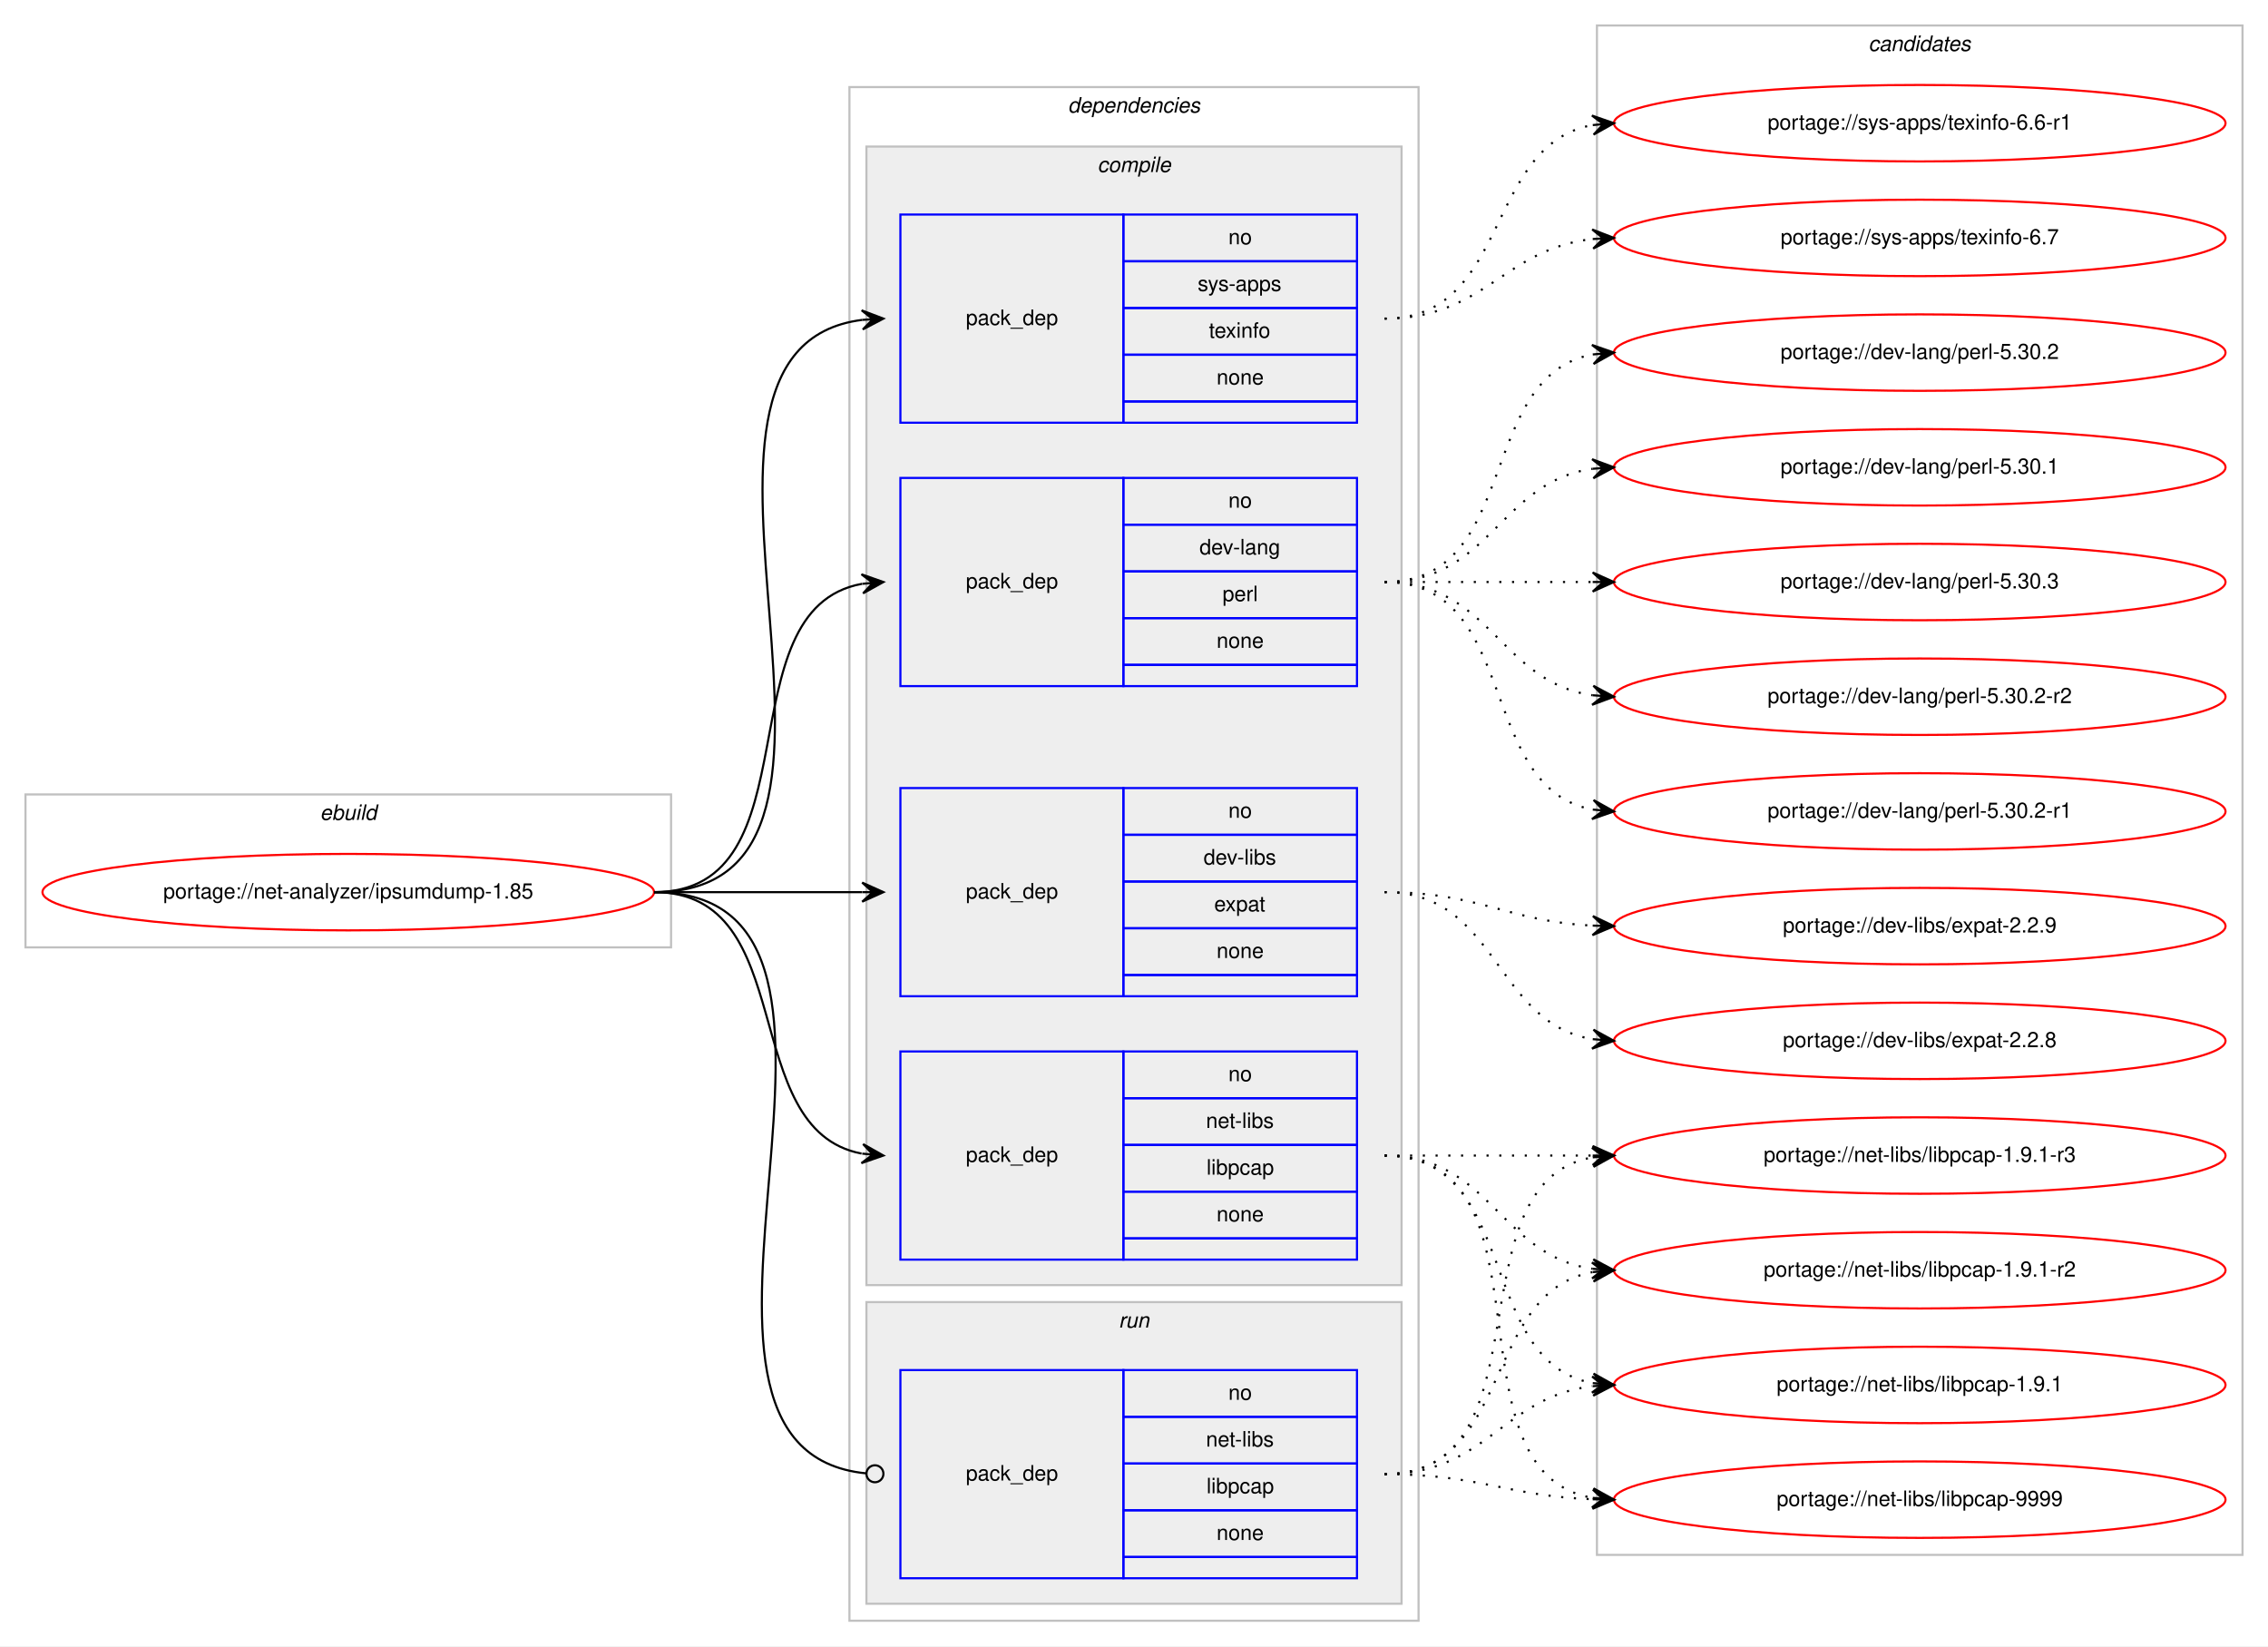
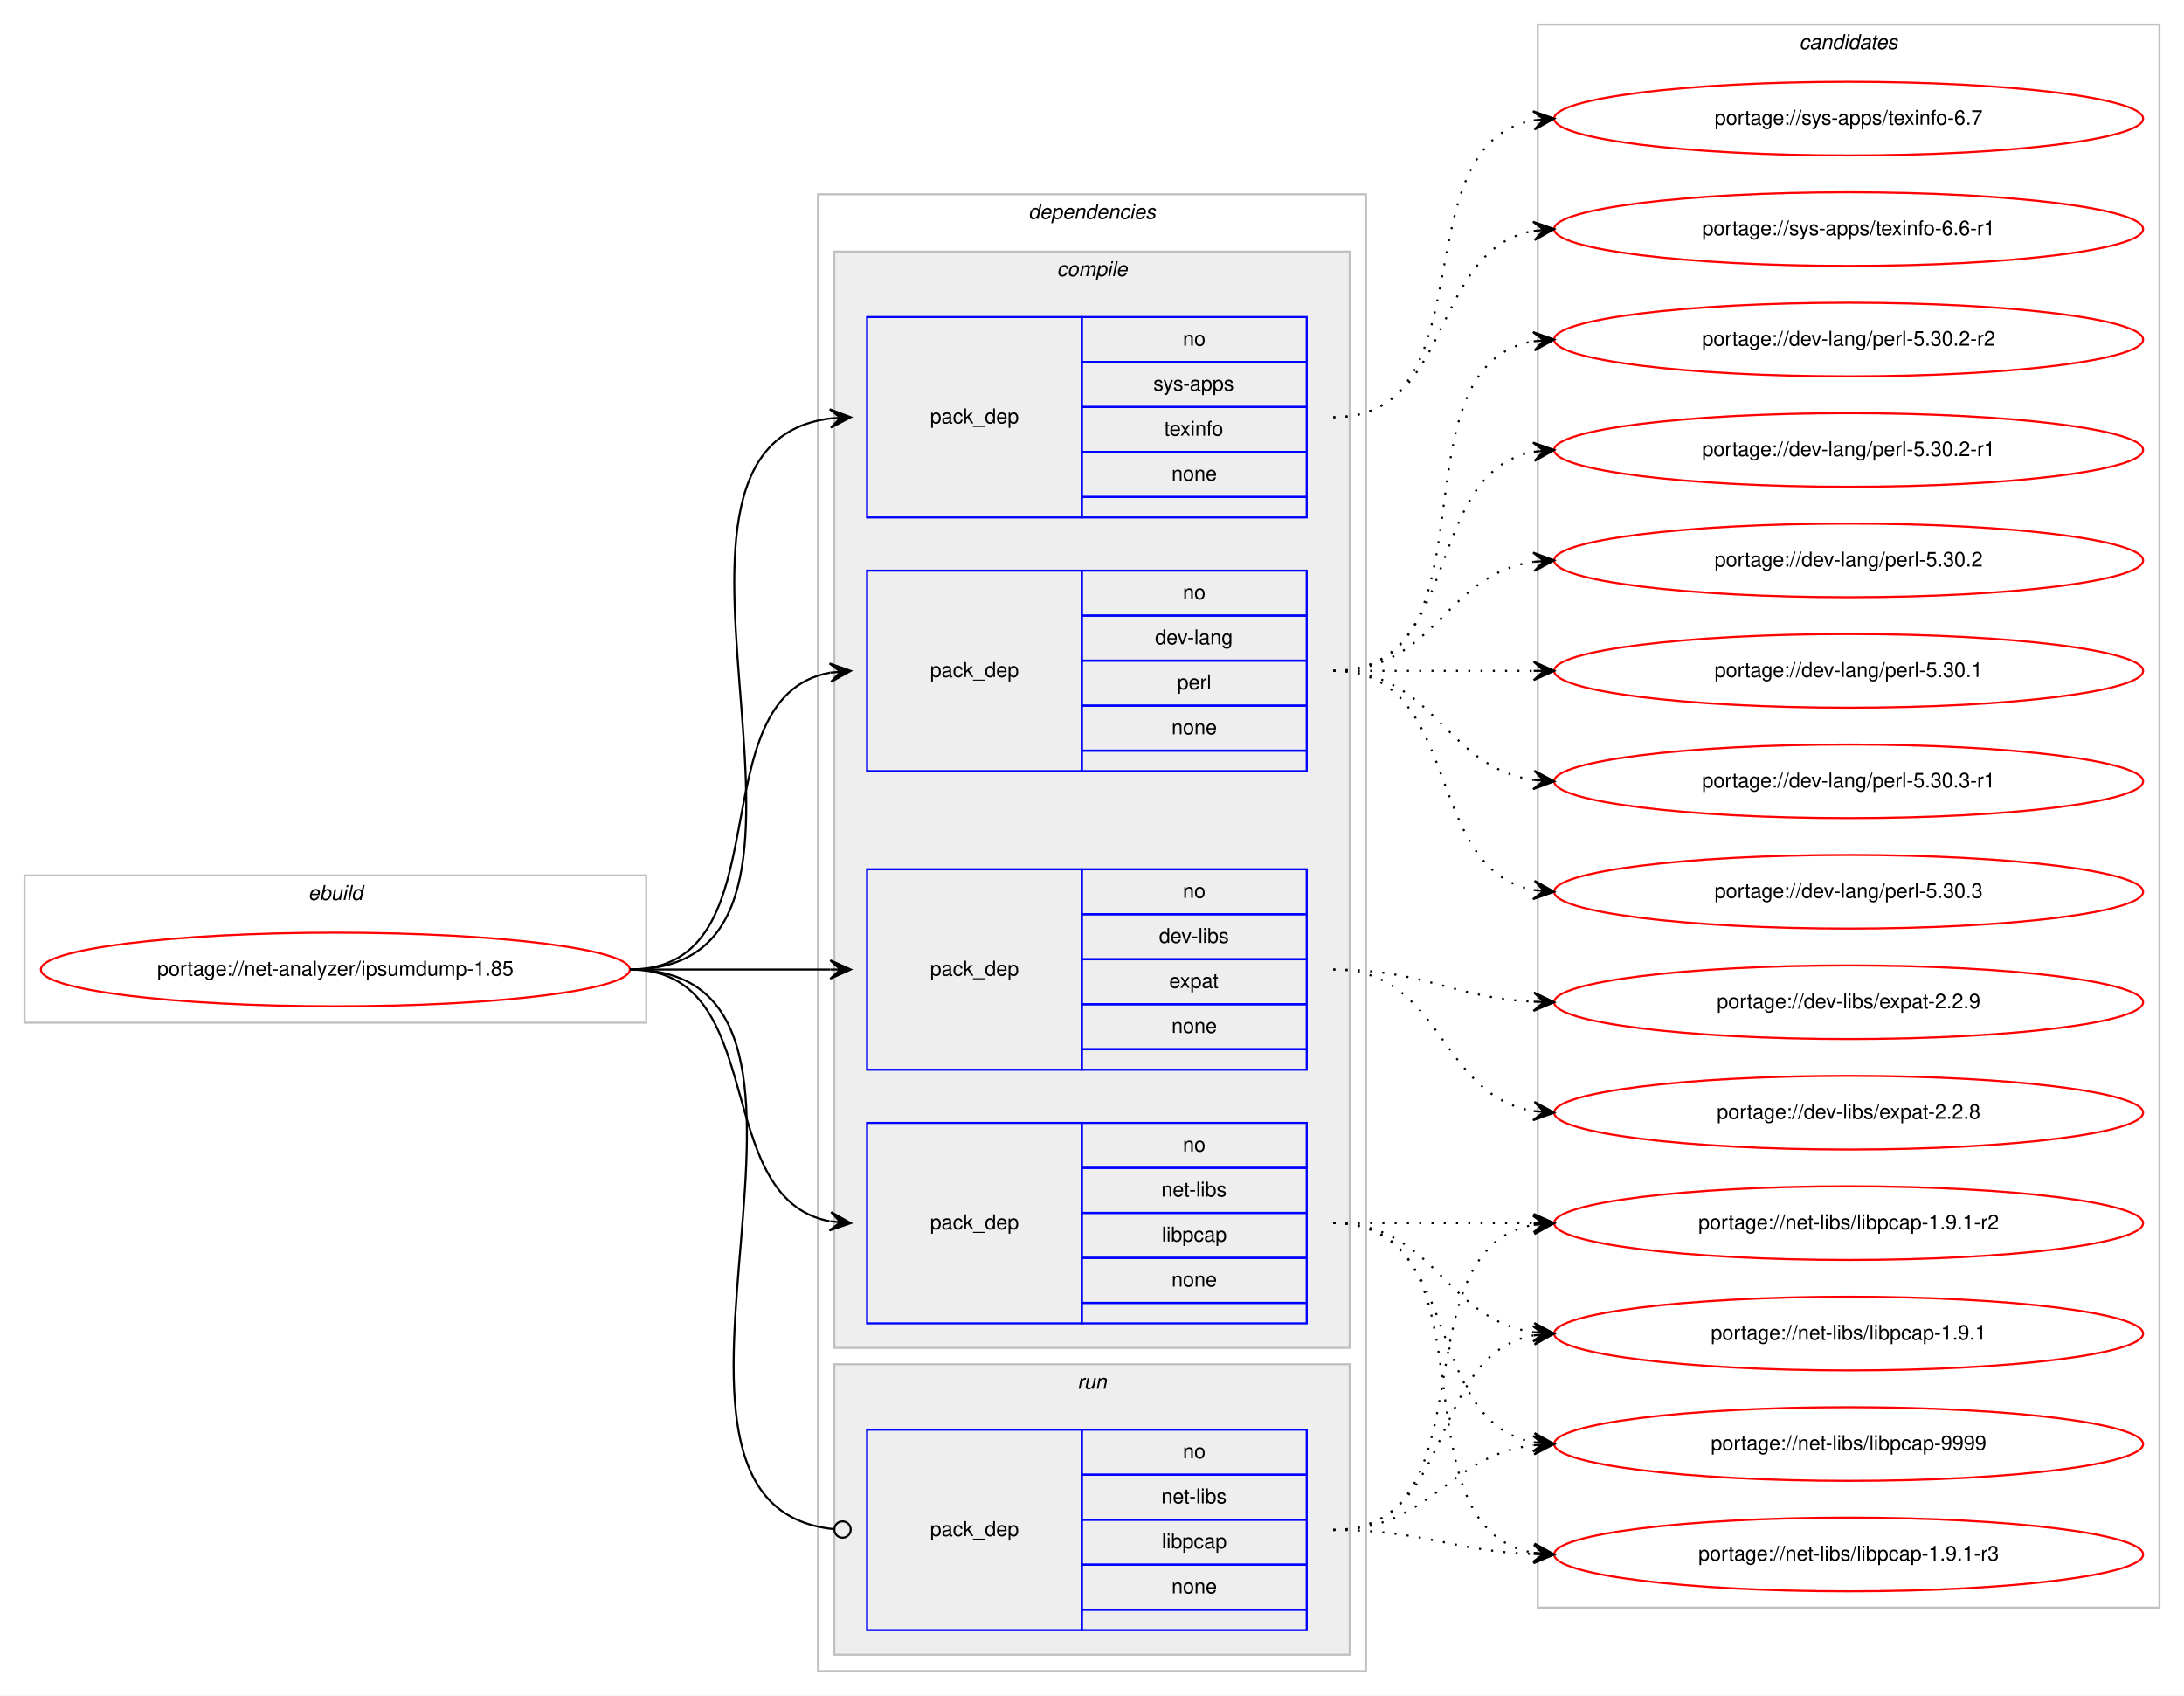
- <svg xmlns="http://www.w3.org/2000/svg" xmlns:xlink="http://www.w3.org/1999/xlink" width="1068pt" height="775pt" viewBox="0.00 0.00 1068.00 775.00">
-   <g id="graph0" class="graph" transform="scale(1 1) rotate(0) translate(4 771)">
-     <polygon fill="#ffffff" stroke="transparent" points="-4,4 -4,-771 1064,-771 1064,4 -4,4" />
+ <svg xmlns="http://www.w3.org/2000/svg" xmlns:xlink="http://www.w3.org/1999/xlink" width="1068pt" height="829pt" viewBox="0.00 0.00 1068.00 829.00">
+   <g id="graph0" class="graph" transform="scale(1 1) rotate(0) translate(4 825)">
+     <polygon fill="#ffffff" stroke="transparent" points="-4,4 -4,-825 1064,-825 1064,4 -4,4" />
    <g id="clust1" class="cluster">
      <polygon fill="none" stroke="#c0c0c0" points="8,-325 8,-397 312,-397 312,-325 8,-325" />
      <text text-anchor="start" x="146.663" y="-385" font-family="Helvetica,sans-Serif" font-style="italic" font-size="10.00" fill="#000000">ebuild</text>
    </g>
    <g id="clust2" class="cluster">
      <polygon fill="none" stroke="#c0c0c0" points="396,-8 396,-730 664,-730 664,-8 396,-8" />
      <text text-anchor="start" x="498.875" y="-718" font-family="Helvetica,sans-Serif" font-style="italic" font-size="10.00" fill="#000000">dependencies</text>
    </g>
    <g id="clust3" class="cluster">
      <polygon fill="#eeeeee" stroke="#c0c0c0" points="404,-166 404,-702 656,-702 656,-166 404,-166" />
      <text text-anchor="start" x="512.778" y="-690" font-family="Helvetica,sans-Serif" font-style="italic" font-size="10.00" fill="#000000">compile</text>
    </g>
    <g id="clust9" class="cluster">
      <polygon fill="#eeeeee" stroke="#c0c0c0" points="404,-16 404,-158 656,-158 656,-16 404,-16" />
      <text text-anchor="start" x="522.777" y="-146" font-family="Helvetica,sans-Serif" font-style="italic" font-size="10.00" fill="#000000">run</text>
    </g>
    <g id="clust11" class="cluster">
-       <polygon fill="none" stroke="#c0c0c0" points="748,-39 748,-759 1052,-759 1052,-39 748,-39" />
-       <text text-anchor="start" x="875.824" y="-747" font-family="Helvetica,sans-Serif" font-style="italic" font-size="10.00" fill="#000000">candidates</text>
+       <polygon fill="none" stroke="#c0c0c0" points="748,-39 748,-813 1052,-813 1052,-39 748,-39" />
+       <text text-anchor="start" x="875.824" y="-801" font-family="Helvetica,sans-Serif" font-style="italic" font-size="10.00" fill="#000000">candidates</text>
    </g>
    <g id="node1" class="node">
      <g id="a_node1">
        <a xlink:href="../net-analyzer/ipsumdump-1.85.svg" xlink:title="portage://net-analyzer/ipsumdump-1.85">
          <ellipse fill="none" stroke="#ff0000" cx="160" cy="-351" rx="144" ry="18" />
          <text text-anchor="middle" x="160" y="-348" font-family="Helvetica,sans-Serif" font-size="10.00" fill="#000000">portage://net-analyzer/ipsumdump-1.85</text>
        </a>
      </g>
    </g>
    <g id="node2" class="node">
      <polygon fill="none" stroke="#0000ff" points="420,-448 420,-546 525,-546 525,-448 420,-448" />
      <text text-anchor="start" x="450.823" y="-494" font-family="Helvetica,sans-Serif" font-size="10.00" fill="#000000">pack_dep</text>
      <polygon fill="none" stroke="#0000ff" points="525,-524 525,-546 635,-546 635,-524 525,-524" />
      <text text-anchor="start" x="574.441" y="-532" font-family="Helvetica,sans-Serif" font-size="10.00" fill="#000000">no</text>
      <polygon fill="none" stroke="#0000ff" points="525,-502 525,-524 635,-524 635,-502 525,-502" />
      <text text-anchor="start" x="560.828" y="-510" font-family="Helvetica,sans-Serif" font-size="10.00" fill="#000000">dev-lang</text>
      <polygon fill="none" stroke="#0000ff" points="525,-480 525,-502 635,-502 635,-480 525,-480" />
      <text text-anchor="start" x="571.667" y="-488" font-family="Helvetica,sans-Serif" font-size="10.00" fill="#000000">perl</text>
      <polygon fill="none" stroke="#0000ff" points="525,-458 525,-480 635,-480 635,-458 525,-458" />
      <text text-anchor="start" x="568.882" y="-466" font-family="Helvetica,sans-Serif" font-size="10.00" fill="#000000">none</text>
      <polygon fill="none" stroke="#0000ff" points="525,-448 525,-458 635,-458 635,-448 525,-448" />
    </g>
    <g id="edge1" class="edge">
      <path fill="none" stroke="#000000" d="M304,-351C381.087,-351 335.816,-484.177 401.91,-496.143" />
      <polygon fill="#000000" stroke="#000000" points="412,-497 401.655,-500.637 407.018,-496.577 402.036,-496.153 402.036,-496.153 402.036,-496.153 407.018,-496.577 402.417,-491.669 412,-497 412,-497" />
    </g>
    <g id="node3" class="node">
      <polygon fill="none" stroke="#0000ff" points="420,-302 420,-400 525,-400 525,-302 420,-302" />
      <text text-anchor="start" x="450.823" y="-348" font-family="Helvetica,sans-Serif" font-size="10.00" fill="#000000">pack_dep</text>
      <polygon fill="none" stroke="#0000ff" points="525,-378 525,-400 635,-400 635,-378 525,-378" />
      <text text-anchor="start" x="574.441" y="-386" font-family="Helvetica,sans-Serif" font-size="10.00" fill="#000000">no</text>
      <polygon fill="none" stroke="#0000ff" points="525,-356 525,-378 635,-378 635,-356 525,-356" />
      <text text-anchor="start" x="562.778" y="-364" font-family="Helvetica,sans-Serif" font-size="10.00" fill="#000000">dev-libs</text>
      <polygon fill="none" stroke="#0000ff" points="525,-334 525,-356 635,-356 635,-334 525,-334" />
      <text text-anchor="start" x="567.772" y="-342" font-family="Helvetica,sans-Serif" font-size="10.00" fill="#000000">expat</text>
      <polygon fill="none" stroke="#0000ff" points="525,-312 525,-334 635,-334 635,-312 525,-312" />
      <text text-anchor="start" x="568.882" y="-320" font-family="Helvetica,sans-Serif" font-size="10.00" fill="#000000">none</text>
      <polygon fill="none" stroke="#0000ff" points="525,-302 525,-312 635,-312 635,-302 525,-302" />
    </g>
    <g id="edge2" class="edge">
      <path fill="none" stroke="#000000" d="M304,-351C348.438,-351 362.02,-351 401.878,-351" />
      <polygon fill="#000000" stroke="#000000" points="412,-351 402,-355.5 407,-351 402,-351 402,-351 402,-351 407,-351 402,-346.5 412,-351 412,-351" />
    </g>
    <g id="node4" class="node">
      <polygon fill="none" stroke="#0000ff" points="420,-178 420,-276 525,-276 525,-178 420,-178" />
      <text text-anchor="start" x="450.823" y="-224" font-family="Helvetica,sans-Serif" font-size="10.00" fill="#000000">pack_dep</text>
      <polygon fill="none" stroke="#0000ff" points="525,-254 525,-276 635,-276 635,-254 525,-254" />
      <text text-anchor="start" x="574.441" y="-262" font-family="Helvetica,sans-Serif" font-size="10.00" fill="#000000">no</text>
      <polygon fill="none" stroke="#0000ff" points="525,-232 525,-254 635,-254 635,-232 525,-232" />
      <text text-anchor="start" x="563.889" y="-240" font-family="Helvetica,sans-Serif" font-size="10.00" fill="#000000">net-libs</text>
      <polygon fill="none" stroke="#0000ff" points="525,-210 525,-232 635,-232 635,-210 525,-210" />
      <text text-anchor="start" x="564.163" y="-218" font-family="Helvetica,sans-Serif" font-size="10.00" fill="#000000">libpcap</text>
      <polygon fill="none" stroke="#0000ff" points="525,-188 525,-210 635,-210 635,-188 525,-188" />
      <text text-anchor="start" x="568.882" y="-196" font-family="Helvetica,sans-Serif" font-size="10.00" fill="#000000">none</text>
      <polygon fill="none" stroke="#0000ff" points="525,-178 525,-188 635,-188 635,-178 525,-178" />
    </g>
    <g id="edge3" class="edge">
      <path fill="none" stroke="#000000" d="M304,-351C373.373,-351 342.506,-239.274 401.698,-227.927" />
      <polygon fill="#000000" stroke="#000000" points="412,-227 402.443,-232.378 407.02,-227.448 402.04,-227.896 402.04,-227.896 402.04,-227.896 407.02,-227.448 401.637,-223.414 412,-227 412,-227" />
    </g>
    <g id="node5" class="node">
      <polygon fill="none" stroke="#0000ff" points="420,-572 420,-670 525,-670 525,-572 420,-572" />
      <text text-anchor="start" x="450.823" y="-618" font-family="Helvetica,sans-Serif" font-size="10.00" fill="#000000">pack_dep</text>
      <polygon fill="none" stroke="#0000ff" points="525,-648 525,-670 635,-670 635,-648 525,-648" />
      <text text-anchor="start" x="574.441" y="-656" font-family="Helvetica,sans-Serif" font-size="10.00" fill="#000000">no</text>
      <polygon fill="none" stroke="#0000ff" points="525,-626 525,-648 635,-648 635,-626 525,-626" />
      <text text-anchor="start" x="559.997" y="-634" font-family="Helvetica,sans-Serif" font-size="10.00" fill="#000000">sys-apps</text>
      <polygon fill="none" stroke="#0000ff" points="525,-604 525,-626 635,-626 635,-604 525,-604" />
      <text text-anchor="start" x="565.273" y="-612" font-family="Helvetica,sans-Serif" font-size="10.00" fill="#000000">texinfo</text>
      <polygon fill="none" stroke="#0000ff" points="525,-582 525,-604 635,-604 635,-582 525,-582" />
      <text text-anchor="start" x="568.882" y="-590" font-family="Helvetica,sans-Serif" font-size="10.00" fill="#000000">none</text>
      <polygon fill="none" stroke="#0000ff" points="525,-572 525,-582 635,-582 635,-572 525,-572" />
    </g>
    <g id="edge4" class="edge">
      <path fill="none" stroke="#000000" d="M304,-351C429.71,-351 290.777,-606.436 402.014,-620.405" />
      <polygon fill="#000000" stroke="#000000" points="412,-621 401.75,-624.898 407.009,-620.703 402.018,-620.405 402.018,-620.405 402.018,-620.405 407.009,-620.703 402.285,-615.913 412,-621 412,-621" />
    </g>
    <g id="node6" class="node">
      <polygon fill="none" stroke="#0000ff" points="420,-28 420,-126 525,-126 525,-28 420,-28" />
      <text text-anchor="start" x="450.823" y="-74" font-family="Helvetica,sans-Serif" font-size="10.00" fill="#000000">pack_dep</text>
      <polygon fill="none" stroke="#0000ff" points="525,-104 525,-126 635,-126 635,-104 525,-104" />
      <text text-anchor="start" x="574.441" y="-112" font-family="Helvetica,sans-Serif" font-size="10.00" fill="#000000">no</text>
      <polygon fill="none" stroke="#0000ff" points="525,-82 525,-104 635,-104 635,-82 525,-82" />
      <text text-anchor="start" x="563.889" y="-90" font-family="Helvetica,sans-Serif" font-size="10.00" fill="#000000">net-libs</text>
      <polygon fill="none" stroke="#0000ff" points="525,-60 525,-82 635,-82 635,-60 525,-60" />
      <text text-anchor="start" x="564.163" y="-68" font-family="Helvetica,sans-Serif" font-size="10.00" fill="#000000">libpcap</text>
      <polygon fill="none" stroke="#0000ff" points="525,-38 525,-60 635,-60 635,-38 525,-38" />
      <text text-anchor="start" x="568.882" y="-46" font-family="Helvetica,sans-Serif" font-size="10.00" fill="#000000">none</text>
      <polygon fill="none" stroke="#0000ff" points="525,-28 525,-38 635,-38 635,-28 525,-28" />
    </g>
    <g id="edge5" class="edge">
      <path fill="none" stroke="#000000" d="M304,-351C432.084,-351 287.581,-88.647 403.952,-77.374" />
      <ellipse fill="none" stroke="#000000" cx="408.004" cy="-77.186" rx="4" ry="4" />
    </g>
    <g id="node7" class="node">
      <g id="a_node7">
-         <a xlink:href="../dev-lang/perl-5.30.3.svg" xlink:title="portage://dev-lang/perl-5.30.3">
-           <ellipse fill="none" stroke="#ff0000" cx="900" cy="-497" rx="144" ry="18" />
-           <text text-anchor="middle" x="900" y="-494" font-family="Helvetica,sans-Serif" font-size="10.00" fill="#000000">portage://dev-lang/perl-5.30.3</text>
+         <a xlink:href="../dev-lang/perl-5.30.3-r1.svg" xlink:title="portage://dev-lang/perl-5.30.3-r1">
+           <ellipse fill="none" stroke="#ff0000" cx="900" cy="-443" rx="144" ry="18" />
+           <text text-anchor="middle" x="900" y="-440" font-family="Helvetica,sans-Serif" font-size="10.00" fill="#000000">portage://dev-lang/perl-5.30.3-r1</text>
        </a>
      </g>
    </g>
    <g id="edge6" class="edge">
-       <path fill="none" stroke="#000000" stroke-dasharray="1,5" d="M648,-497C692.438,-497 706.02,-497 745.878,-497" />
-       <polygon fill="#000000" stroke="#000000" points="756,-497 746,-501.5 751,-497 746,-497 746,-497 746,-497 751,-497 746,-492.5 756,-497 756,-497" />
+       <path fill="none" stroke="#000000" stroke-dasharray="1,5" d="M648,-497C698.102,-497 702.012,-449.934 745.979,-443.683" />
+       <polygon fill="#000000" stroke="#000000" points="756,-443 746.329,-448.169 751.012,-443.34 746.023,-443.68 746.023,-443.68 746.023,-443.68 751.012,-443.34 745.717,-439.19 756,-443 756,-443" />
    </g>
    <g id="node8" class="node">
      <g id="a_node8">
-         <a xlink:href="../dev-lang/perl-5.30.2-r2.svg" xlink:title="portage://dev-lang/perl-5.30.2-r2">
-           <ellipse fill="none" stroke="#ff0000" cx="900" cy="-443" rx="144" ry="18" />
-           <text text-anchor="middle" x="900" y="-440" font-family="Helvetica,sans-Serif" font-size="10.00" fill="#000000">portage://dev-lang/perl-5.30.2-r2</text>
+         <a xlink:href="../dev-lang/perl-5.30.3.svg" xlink:title="portage://dev-lang/perl-5.30.3">
+           <ellipse fill="none" stroke="#ff0000" cx="900" cy="-389" rx="144" ry="18" />
+           <text text-anchor="middle" x="900" y="-386" font-family="Helvetica,sans-Serif" font-size="10.00" fill="#000000">portage://dev-lang/perl-5.30.3</text>
        </a>
      </g>
    </g>
    <g id="edge7" class="edge">
-       <path fill="none" stroke="#000000" stroke-dasharray="1,5" d="M648,-497C698.102,-497 702.012,-449.934 745.979,-443.683" />
-       <polygon fill="#000000" stroke="#000000" points="756,-443 746.329,-448.169 751.012,-443.34 746.023,-443.68 746.023,-443.68 746.023,-443.68 751.012,-443.34 745.717,-439.19 756,-443 756,-443" />
+       <path fill="none" stroke="#000000" stroke-dasharray="1,5" d="M648,-497C712.303,-497 690.78,-400.09 746.031,-389.869" />
+       <polygon fill="#000000" stroke="#000000" points="756,-389 746.429,-394.352 751.019,-389.434 746.038,-389.869 746.038,-389.869 746.038,-389.869 751.019,-389.434 745.647,-385.386 756,-389 756,-389" />
    </g>
    <g id="node9" class="node">
      <g id="a_node9">
-         <a xlink:href="../dev-lang/perl-5.30.2-r1.svg" xlink:title="portage://dev-lang/perl-5.30.2-r1">
-           <ellipse fill="none" stroke="#ff0000" cx="900" cy="-389" rx="144" ry="18" />
-           <text text-anchor="middle" x="900" y="-386" font-family="Helvetica,sans-Serif" font-size="10.00" fill="#000000">portage://dev-lang/perl-5.30.2-r1</text>
+         <a xlink:href="../dev-lang/perl-5.30.2-r2.svg" xlink:title="portage://dev-lang/perl-5.30.2-r2">
+           <ellipse fill="none" stroke="#ff0000" cx="900" cy="-659" rx="144" ry="18" />
+           <text text-anchor="middle" x="900" y="-656" font-family="Helvetica,sans-Serif" font-size="10.00" fill="#000000">portage://dev-lang/perl-5.30.2-r2</text>
        </a>
      </g>
    </g>
    <g id="edge8" class="edge">
-       <path fill="none" stroke="#000000" stroke-dasharray="1,5" d="M648,-497C712.303,-497 690.78,-400.09 746.031,-389.869" />
-       <polygon fill="#000000" stroke="#000000" points="756,-389 746.429,-394.352 751.019,-389.434 746.038,-389.869 746.038,-389.869 746.038,-389.869 751.019,-389.434 745.647,-385.386 756,-389 756,-389" />
+       <path fill="none" stroke="#000000" stroke-dasharray="1,5" d="M648,-497C730.815,-497 674.779,-645.377 745.661,-658.128" />
+       <polygon fill="#000000" stroke="#000000" points="756,-659 745.657,-662.644 751.018,-658.58 746.035,-658.16 746.035,-658.16 746.035,-658.16 751.018,-658.58 746.413,-653.676 756,-659 756,-659" />
    </g>
    <g id="node10" class="node">
      <g id="a_node10">
-         <a xlink:href="../dev-lang/perl-5.30.2.svg" xlink:title="portage://dev-lang/perl-5.30.2">
+         <a xlink:href="../dev-lang/perl-5.30.2-r1.svg" xlink:title="portage://dev-lang/perl-5.30.2-r1">
          <ellipse fill="none" stroke="#ff0000" cx="900" cy="-605" rx="144" ry="18" />
-           <text text-anchor="middle" x="900" y="-602" font-family="Helvetica,sans-Serif" font-size="10.00" fill="#000000">portage://dev-lang/perl-5.30.2</text>
+           <text text-anchor="middle" x="900" y="-602" font-family="Helvetica,sans-Serif" font-size="10.00" fill="#000000">portage://dev-lang/perl-5.30.2-r1</text>
        </a>
      </g>
    </g>
    <g id="edge9" class="edge">
      <path fill="none" stroke="#000000" stroke-dasharray="1,5" d="M648,-497C712.303,-497 690.78,-593.91 746.031,-604.131" />
      <polygon fill="#000000" stroke="#000000" points="756,-605 745.647,-608.614 751.019,-604.566 746.038,-604.131 746.038,-604.131 746.038,-604.131 751.019,-604.566 746.429,-599.648 756,-605 756,-605" />
    </g>
    <g id="node11" class="node">
      <g id="a_node11">
-         <a xlink:href="../dev-lang/perl-5.30.1.svg" xlink:title="portage://dev-lang/perl-5.30.1">
+         <a xlink:href="../dev-lang/perl-5.30.2.svg" xlink:title="portage://dev-lang/perl-5.30.2">
          <ellipse fill="none" stroke="#ff0000" cx="900" cy="-551" rx="144" ry="18" />
-           <text text-anchor="middle" x="900" y="-548" font-family="Helvetica,sans-Serif" font-size="10.00" fill="#000000">portage://dev-lang/perl-5.30.1</text>
+           <text text-anchor="middle" x="900" y="-548" font-family="Helvetica,sans-Serif" font-size="10.00" fill="#000000">portage://dev-lang/perl-5.30.2</text>
        </a>
      </g>
    </g>
    <g id="edge10" class="edge">
      <path fill="none" stroke="#000000" stroke-dasharray="1,5" d="M648,-497C698.102,-497 702.012,-544.066 745.979,-550.317" />
      <polygon fill="#000000" stroke="#000000" points="756,-551 745.717,-554.81 751.012,-550.66 746.023,-550.32 746.023,-550.32 746.023,-550.32 751.012,-550.66 746.329,-545.831 756,-551 756,-551" />
    </g>
    <g id="node12" class="node">
      <g id="a_node12">
+         <a xlink:href="../dev-lang/perl-5.30.1.svg" xlink:title="portage://dev-lang/perl-5.30.1">
+           <ellipse fill="none" stroke="#ff0000" cx="900" cy="-497" rx="144" ry="18" />
+           <text text-anchor="middle" x="900" y="-494" font-family="Helvetica,sans-Serif" font-size="10.00" fill="#000000">portage://dev-lang/perl-5.30.1</text>
+         </a>
+       </g>
+     </g>
+     <g id="edge11" class="edge">
+       <path fill="none" stroke="#000000" stroke-dasharray="1,5" d="M648,-497C692.438,-497 706.02,-497 745.878,-497" />
+       <polygon fill="#000000" stroke="#000000" points="756,-497 746,-501.5 751,-497 746,-497 746,-497 746,-497 751,-497 746,-492.5 756,-497 756,-497" />
+     </g>
+     <g id="node13" class="node">
+       <g id="a_node13">
        <a xlink:href="../dev-libs/expat-2.2.9.svg" xlink:title="portage://dev-libs/expat-2.2.9">
          <ellipse fill="none" stroke="#ff0000" cx="900" cy="-335" rx="144" ry="18" />
          <text text-anchor="middle" x="900" y="-332" font-family="Helvetica,sans-Serif" font-size="10.00" fill="#000000">portage://dev-libs/expat-2.2.9</text>
        </a>
      </g>
    </g>
-     <g id="edge11" class="edge">
+     <g id="edge12" class="edge">
      <path fill="none" stroke="#000000" stroke-dasharray="1,5" d="M648,-351C692.923,-351 705.643,-337.287 745.786,-335.251" />
      <polygon fill="#000000" stroke="#000000" points="756,-335 746.114,-339.745 751.001,-335.123 746.003,-335.246 746.003,-335.246 746.003,-335.246 751.001,-335.123 745.892,-330.747 756,-335 756,-335" />
    </g>
-     <g id="node13" class="node">
-       <g id="a_node13">
+     <g id="node14" class="node">
+       <g id="a_node14">
        <a xlink:href="../dev-libs/expat-2.2.8.svg" xlink:title="portage://dev-libs/expat-2.2.8">
          <ellipse fill="none" stroke="#ff0000" cx="900" cy="-281" rx="144" ry="18" />
          <text text-anchor="middle" x="900" y="-278" font-family="Helvetica,sans-Serif" font-size="10.00" fill="#000000">portage://dev-libs/expat-2.2.8</text>
        </a>
      </g>
    </g>
-     <g id="edge12" class="edge">
+     <g id="edge13" class="edge">
      <path fill="none" stroke="#000000" stroke-dasharray="1,5" d="M648,-351C701.625,-351 699.351,-289.477 745.989,-281.786" />
      <polygon fill="#000000" stroke="#000000" points="756,-281 746.383,-286.269 751.015,-281.392 746.031,-281.783 746.031,-281.783 746.031,-281.783 751.015,-281.392 745.678,-277.297 756,-281 756,-281" />
    </g>
-     <g id="node14" class="node">
-       <g id="a_node14">
+     <g id="node15" class="node">
+       <g id="a_node15">
        <a xlink:href="../net-libs/libpcap-9999.svg" xlink:title="portage://net-libs/libpcap-9999">
+           <ellipse fill="none" stroke="#ff0000" cx="900" cy="-119" rx="144" ry="18" />
+           <text text-anchor="middle" x="900" y="-116" font-family="Helvetica,sans-Serif" font-size="10.00" fill="#000000">portage://net-libs/libpcap-9999</text>
+         </a>
+       </g>
+     </g>
+     <g id="edge14" class="edge">
+       <path fill="none" stroke="#000000" stroke-dasharray="1,5" d="M648,-227C712.303,-227 690.78,-130.09 746.031,-119.869" />
+       <polygon fill="#000000" stroke="#000000" points="756,-119 746.429,-124.352 751.019,-119.434 746.038,-119.869 746.038,-119.869 746.038,-119.869 751.019,-119.434 745.647,-115.386 756,-119 756,-119" />
+     </g>
+     <g id="node16" class="node">
+       <g id="a_node16">
+         <a xlink:href="../net-libs/libpcap-1.9.1-r3.svg" xlink:title="portage://net-libs/libpcap-1.9.1-r3">
          <ellipse fill="none" stroke="#ff0000" cx="900" cy="-65" rx="144" ry="18" />
-           <text text-anchor="middle" x="900" y="-62" font-family="Helvetica,sans-Serif" font-size="10.00" fill="#000000">portage://net-libs/libpcap-9999</text>
-         </a>
-       </g>
-     </g>
-     <g id="edge13" class="edge">
+           <text text-anchor="middle" x="900" y="-62" font-family="Helvetica,sans-Serif" font-size="10.00" fill="#000000">portage://net-libs/libpcap-1.9.1-r3</text>
+         </a>
+       </g>
+     </g>
+     <g id="edge15" class="edge">
      <path fill="none" stroke="#000000" stroke-dasharray="1,5" d="M648,-227C730.815,-227 674.779,-78.623 745.661,-65.872" />
      <polygon fill="#000000" stroke="#000000" points="756,-65 746.413,-70.324 751.018,-65.42 746.035,-65.84 746.035,-65.84 746.035,-65.84 751.018,-65.42 745.657,-61.356 756,-65 756,-65" />
    </g>
-     <g id="node15" class="node">
-       <g id="a_node15">
-         <a xlink:href="../net-libs/libpcap-1.9.1-r3.svg" xlink:title="portage://net-libs/libpcap-1.9.1-r3">
+     <g id="node17" class="node">
+       <g id="a_node17">
+         <a xlink:href="../net-libs/libpcap-1.9.1-r2.svg" xlink:title="portage://net-libs/libpcap-1.9.1-r2">
          <ellipse fill="none" stroke="#ff0000" cx="900" cy="-227" rx="144" ry="18" />
-           <text text-anchor="middle" x="900" y="-224" font-family="Helvetica,sans-Serif" font-size="10.00" fill="#000000">portage://net-libs/libpcap-1.9.1-r3</text>
-         </a>
-       </g>
-     </g>
-     <g id="edge14" class="edge">
+           <text text-anchor="middle" x="900" y="-224" font-family="Helvetica,sans-Serif" font-size="10.00" fill="#000000">portage://net-libs/libpcap-1.9.1-r2</text>
+         </a>
+       </g>
+     </g>
+     <g id="edge16" class="edge">
      <path fill="none" stroke="#000000" stroke-dasharray="1,5" d="M648,-227C692.438,-227 706.02,-227 745.878,-227" />
      <polygon fill="#000000" stroke="#000000" points="756,-227 746,-231.5 751,-227 746,-227 746,-227 746,-227 751,-227 746,-222.5 756,-227 756,-227" />
    </g>
-     <g id="node16" class="node">
-       <g id="a_node16">
-         <a xlink:href="../net-libs/libpcap-1.9.1-r2.svg" xlink:title="portage://net-libs/libpcap-1.9.1-r2">
+     <g id="node18" class="node">
+       <g id="a_node18">
+         <a xlink:href="../net-libs/libpcap-1.9.1.svg" xlink:title="portage://net-libs/libpcap-1.9.1">
          <ellipse fill="none" stroke="#ff0000" cx="900" cy="-173" rx="144" ry="18" />
-           <text text-anchor="middle" x="900" y="-170" font-family="Helvetica,sans-Serif" font-size="10.00" fill="#000000">portage://net-libs/libpcap-1.9.1-r2</text>
-         </a>
-       </g>
-     </g>
-     <g id="edge15" class="edge">
+           <text text-anchor="middle" x="900" y="-170" font-family="Helvetica,sans-Serif" font-size="10.00" fill="#000000">portage://net-libs/libpcap-1.9.1</text>
+         </a>
+       </g>
+     </g>
+     <g id="edge17" class="edge">
      <path fill="none" stroke="#000000" stroke-dasharray="1,5" d="M648,-227C698.102,-227 702.012,-179.934 745.979,-173.683" />
      <polygon fill="#000000" stroke="#000000" points="756,-173 746.329,-178.169 751.012,-173.34 746.023,-173.68 746.023,-173.68 746.023,-173.68 751.012,-173.34 745.717,-169.19 756,-173 756,-173" />
    </g>
-     <g id="node17" class="node">
-       <g id="a_node17">
-         <a xlink:href="../net-libs/libpcap-1.9.1.svg" xlink:title="portage://net-libs/libpcap-1.9.1">
-           <ellipse fill="none" stroke="#ff0000" cx="900" cy="-119" rx="144" ry="18" />
-           <text text-anchor="middle" x="900" y="-116" font-family="Helvetica,sans-Serif" font-size="10.00" fill="#000000">portage://net-libs/libpcap-1.9.1</text>
-         </a>
-       </g>
-     </g>
-     <g id="edge16" class="edge">
-       <path fill="none" stroke="#000000" stroke-dasharray="1,5" d="M648,-227C712.303,-227 690.78,-130.09 746.031,-119.869" />
-       <polygon fill="#000000" stroke="#000000" points="756,-119 746.429,-124.352 751.019,-119.434 746.038,-119.869 746.038,-119.869 746.038,-119.869 751.019,-119.434 745.647,-115.386 756,-119 756,-119" />
-     </g>
-     <g id="node18" class="node">
-       <g id="a_node18">
-         <a xlink:href="../sys-apps/texinfo-6.7.svg" xlink:title="portage://sys-apps/texinfo-6.7">
-           <ellipse fill="none" stroke="#ff0000" cx="900" cy="-659" rx="144" ry="18" />
-           <text text-anchor="middle" x="900" y="-656" font-family="Helvetica,sans-Serif" font-size="10.00" fill="#000000">portage://sys-apps/texinfo-6.7</text>
-         </a>
-       </g>
-     </g>
-     <g id="edge17" class="edge">
-       <path fill="none" stroke="#000000" stroke-dasharray="1,5" d="M648,-621C695.307,-621 704.019,-653.844 745.898,-658.463" />
-       <polygon fill="#000000" stroke="#000000" points="756,-659 745.775,-662.963 751.007,-658.735 746.014,-658.469 746.014,-658.469 746.014,-658.469 751.007,-658.735 746.253,-653.975 756,-659 756,-659" />
-     </g>
    <g id="node19" class="node">
      <g id="a_node19">
+         <a xlink:href="../sys-apps/texinfo-6.7.svg" xlink:title="portage://sys-apps/texinfo-6.7">
+           <ellipse fill="none" stroke="#ff0000" cx="900" cy="-767" rx="144" ry="18" />
+           <text text-anchor="middle" x="900" y="-764" font-family="Helvetica,sans-Serif" font-size="10.00" fill="#000000">portage://sys-apps/texinfo-6.7</text>
+         </a>
+       </g>
+     </g>
+     <g id="edge18" class="edge">
+       <path fill="none" stroke="#000000" stroke-dasharray="1,5" d="M648,-621C725.087,-621 679.816,-754.177 745.91,-766.143" />
+       <polygon fill="#000000" stroke="#000000" points="756,-767 745.655,-770.637 751.018,-766.577 746.036,-766.153 746.036,-766.153 746.036,-766.153 751.018,-766.577 746.417,-761.669 756,-767 756,-767" />
+     </g>
+     <g id="node20" class="node">
+       <g id="a_node20">
        <a xlink:href="../sys-apps/texinfo-6.6-r1.svg" xlink:title="portage://sys-apps/texinfo-6.6-r1">
          <ellipse fill="none" stroke="#ff0000" cx="900" cy="-713" rx="144" ry="18" />
          <text text-anchor="middle" x="900" y="-710" font-family="Helvetica,sans-Serif" font-size="10.00" fill="#000000">portage://sys-apps/texinfo-6.6-r1</text>
        </a>
      </g>
    </g>
-     <g id="edge18" class="edge">
+     <g id="edge19" class="edge">
      <path fill="none" stroke="#000000" stroke-dasharray="1,5" d="M648,-621C707.36,-621 694.789,-702.535 745.72,-712.089" />
      <polygon fill="#000000" stroke="#000000" points="756,-713 745.642,-716.6 751.019,-712.559 746.039,-712.118 746.039,-712.118 746.039,-712.118 751.019,-712.559 746.436,-707.635 756,-713 756,-713" />
    </g>
-     <g id="edge19" class="edge">
+     <g id="edge20" class="edge">
+       <path fill="none" stroke="#000000" stroke-dasharray="1,5" d="M648,-77C695.881,-77 703.566,-113.301 745.794,-118.406" />
+       <polygon fill="#000000" stroke="#000000" points="756,-119 745.755,-122.912 751.008,-118.71 746.017,-118.419 746.017,-118.419 746.017,-118.419 751.008,-118.71 746.278,-113.927 756,-119 756,-119" />
+     </g>
+     <g id="edge21" class="edge">
      <path fill="none" stroke="#000000" stroke-dasharray="1,5" d="M648,-77C692.711,-77 705.808,-66.715 745.826,-65.189" />
      <polygon fill="#000000" stroke="#000000" points="756,-65 746.085,-69.685 751.001,-65.093 746.002,-65.185 746.002,-65.185 746.002,-65.185 751.001,-65.093 745.918,-60.686 756,-65 756,-65" />
    </g>
-     <g id="edge20" class="edge">
+     <g id="edge22" class="edge">
      <path fill="none" stroke="#000000" stroke-dasharray="1,5" d="M648,-77C726.459,-77 678.63,-213.826 745.742,-226.119" />
      <polygon fill="#000000" stroke="#000000" points="756,-227 745.652,-230.628 751.018,-226.572 746.037,-226.144 746.037,-226.144 746.037,-226.144 751.018,-226.572 746.422,-221.661 756,-227 756,-227" />
    </g>
-     <g id="edge21" class="edge">
+     <g id="edge23" class="edge">
      <path fill="none" stroke="#000000" stroke-dasharray="1,5" d="M648,-77C708.584,-77 693.822,-162.433 745.871,-172.111" />
      <polygon fill="#000000" stroke="#000000" points="756,-173 745.645,-176.608 751.019,-172.563 746.038,-172.125 746.038,-172.125 746.038,-172.125 751.019,-172.563 746.432,-167.643 756,-173 756,-173" />
    </g>
-     <g id="edge22" class="edge">
-       <path fill="none" stroke="#000000" stroke-dasharray="1,5" d="M648,-77C695.881,-77 703.566,-113.301 745.794,-118.406" />
-       <polygon fill="#000000" stroke="#000000" points="756,-119 745.755,-122.912 751.008,-118.71 746.017,-118.419 746.017,-118.419 746.017,-118.419 751.008,-118.71 746.278,-113.927 756,-119 756,-119" />
-     </g>
  </g>
</svg>
